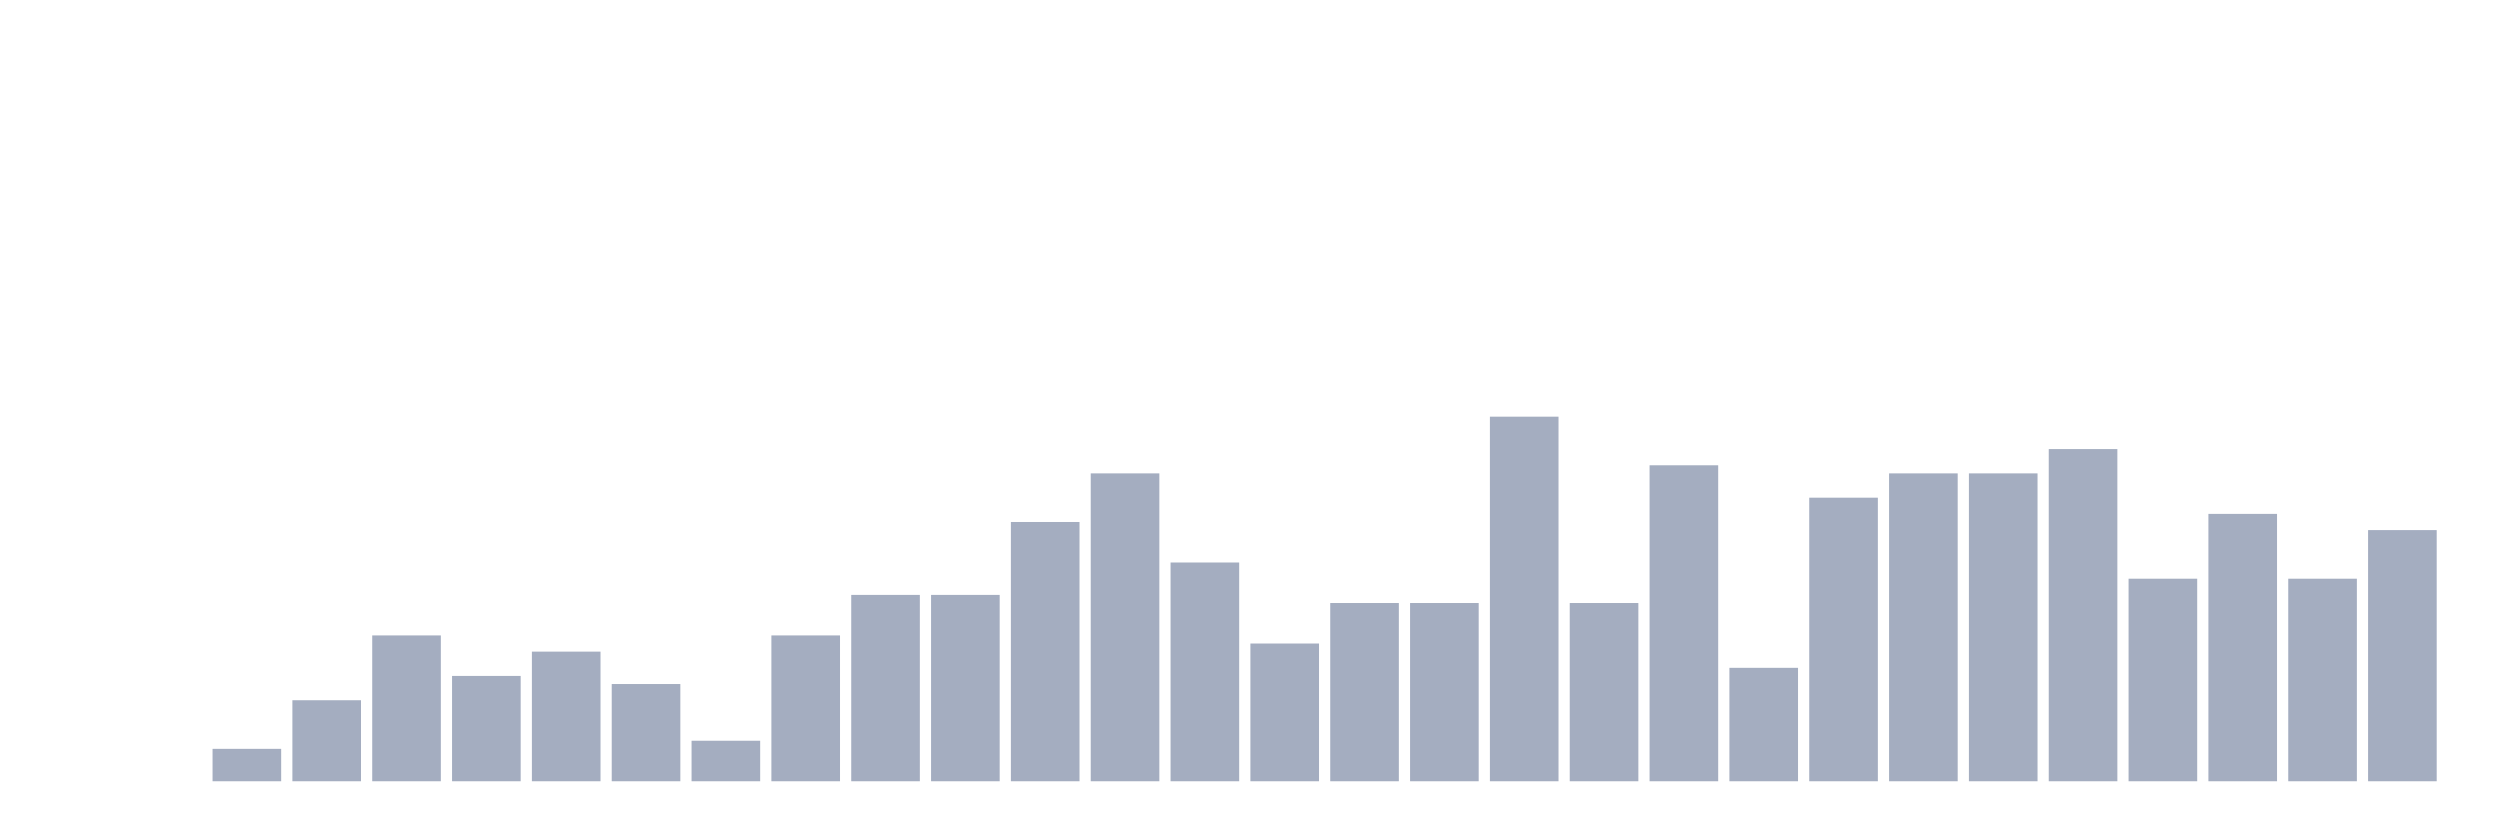
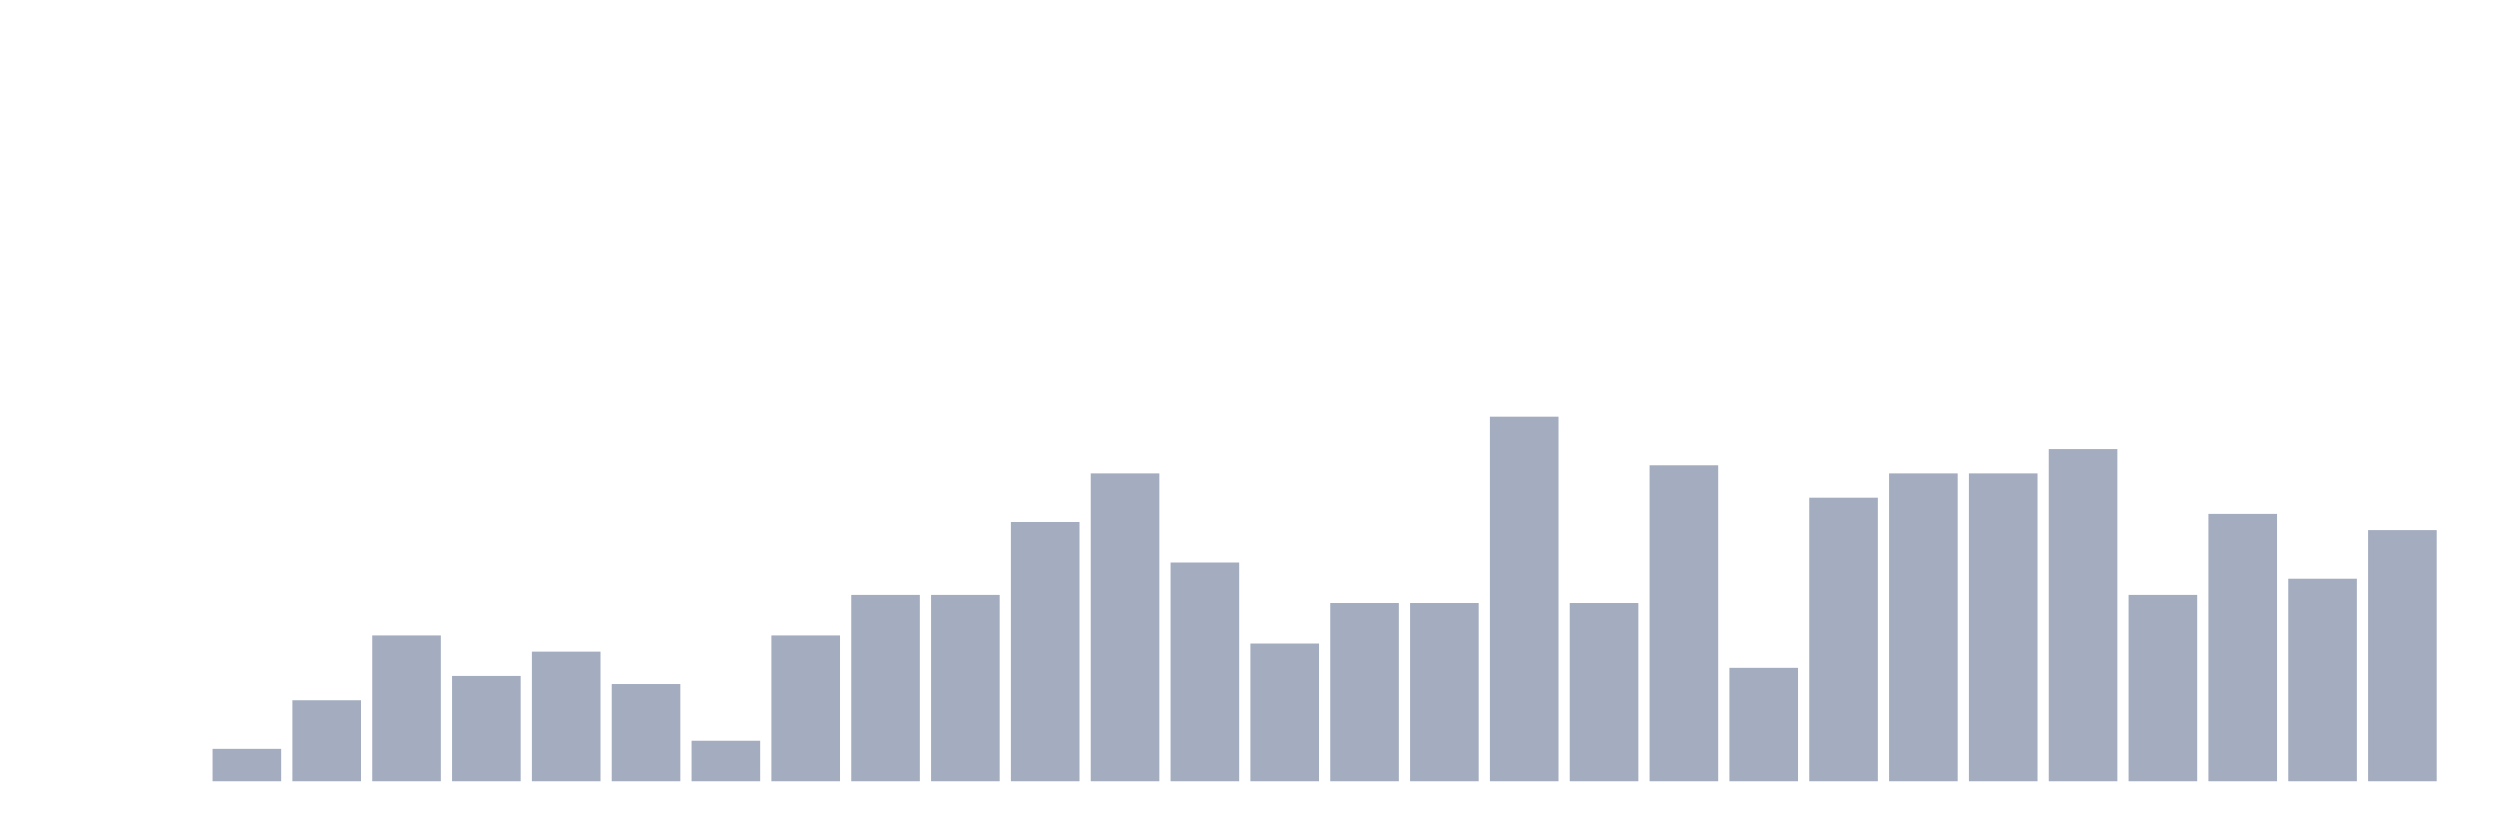
<svg xmlns="http://www.w3.org/2000/svg" viewBox="0 0 480 160">
  <g transform="translate(10,10)">
    <rect class="bar" x="0.153" width="13.175" y="140" height="0" fill="rgb(164,173,192)" />
    <rect class="bar" x="15.482" width="13.175" y="140" height="0" fill="rgb(164,173,192)" />
    <rect class="bar" x="30.81" width="13.175" y="133.778" height="6.222" fill="rgb(164,173,192)" />
    <rect class="bar" x="46.138" width="13.175" y="124.444" height="15.556" fill="rgb(164,173,192)" />
    <rect class="bar" x="61.466" width="13.175" y="112" height="28" fill="rgb(164,173,192)" />
    <rect class="bar" x="76.794" width="13.175" y="119.778" height="20.222" fill="rgb(164,173,192)" />
    <rect class="bar" x="92.123" width="13.175" y="115.111" height="24.889" fill="rgb(164,173,192)" />
    <rect class="bar" x="107.451" width="13.175" y="121.333" height="18.667" fill="rgb(164,173,192)" />
    <rect class="bar" x="122.779" width="13.175" y="132.222" height="7.778" fill="rgb(164,173,192)" />
    <rect class="bar" x="138.107" width="13.175" y="112" height="28" fill="rgb(164,173,192)" />
    <rect class="bar" x="153.436" width="13.175" y="104.222" height="35.778" fill="rgb(164,173,192)" />
    <rect class="bar" x="168.764" width="13.175" y="104.222" height="35.778" fill="rgb(164,173,192)" />
    <rect class="bar" x="184.092" width="13.175" y="90.222" height="49.778" fill="rgb(164,173,192)" />
    <rect class="bar" x="199.42" width="13.175" y="80.889" height="59.111" fill="rgb(164,173,192)" />
    <rect class="bar" x="214.748" width="13.175" y="98" height="42" fill="rgb(164,173,192)" />
    <rect class="bar" x="230.077" width="13.175" y="113.556" height="26.444" fill="rgb(164,173,192)" />
    <rect class="bar" x="245.405" width="13.175" y="105.778" height="34.222" fill="rgb(164,173,192)" />
    <rect class="bar" x="260.733" width="13.175" y="105.778" height="34.222" fill="rgb(164,173,192)" />
    <rect class="bar" x="276.061" width="13.175" y="70" height="70" fill="rgb(164,173,192)" />
    <rect class="bar" x="291.39" width="13.175" y="105.778" height="34.222" fill="rgb(164,173,192)" />
    <rect class="bar" x="306.718" width="13.175" y="79.333" height="60.667" fill="rgb(164,173,192)" />
    <rect class="bar" x="322.046" width="13.175" y="118.222" height="21.778" fill="rgb(164,173,192)" />
    <rect class="bar" x="337.374" width="13.175" y="85.556" height="54.444" fill="rgb(164,173,192)" />
    <rect class="bar" x="352.702" width="13.175" y="80.889" height="59.111" fill="rgb(164,173,192)" />
    <rect class="bar" x="368.031" width="13.175" y="80.889" height="59.111" fill="rgb(164,173,192)" />
    <rect class="bar" x="383.359" width="13.175" y="76.222" height="63.778" fill="rgb(164,173,192)" />
-     <rect class="bar" x="398.687" width="13.175" y="101.111" height="38.889" fill="rgb(164,173,192)" />
+     <rect class="bar" x="398.687" width="13.175" y="104.222" height="35.778" fill="rgb(164,173,192)" />
    <rect class="bar" x="414.015" width="13.175" y="88.667" height="51.333" fill="rgb(164,173,192)" />
    <rect class="bar" x="429.344" width="13.175" y="101.111" height="38.889" fill="rgb(164,173,192)" />
    <rect class="bar" x="444.672" width="13.175" y="91.778" height="48.222" fill="rgb(164,173,192)" />
  </g>
</svg>
